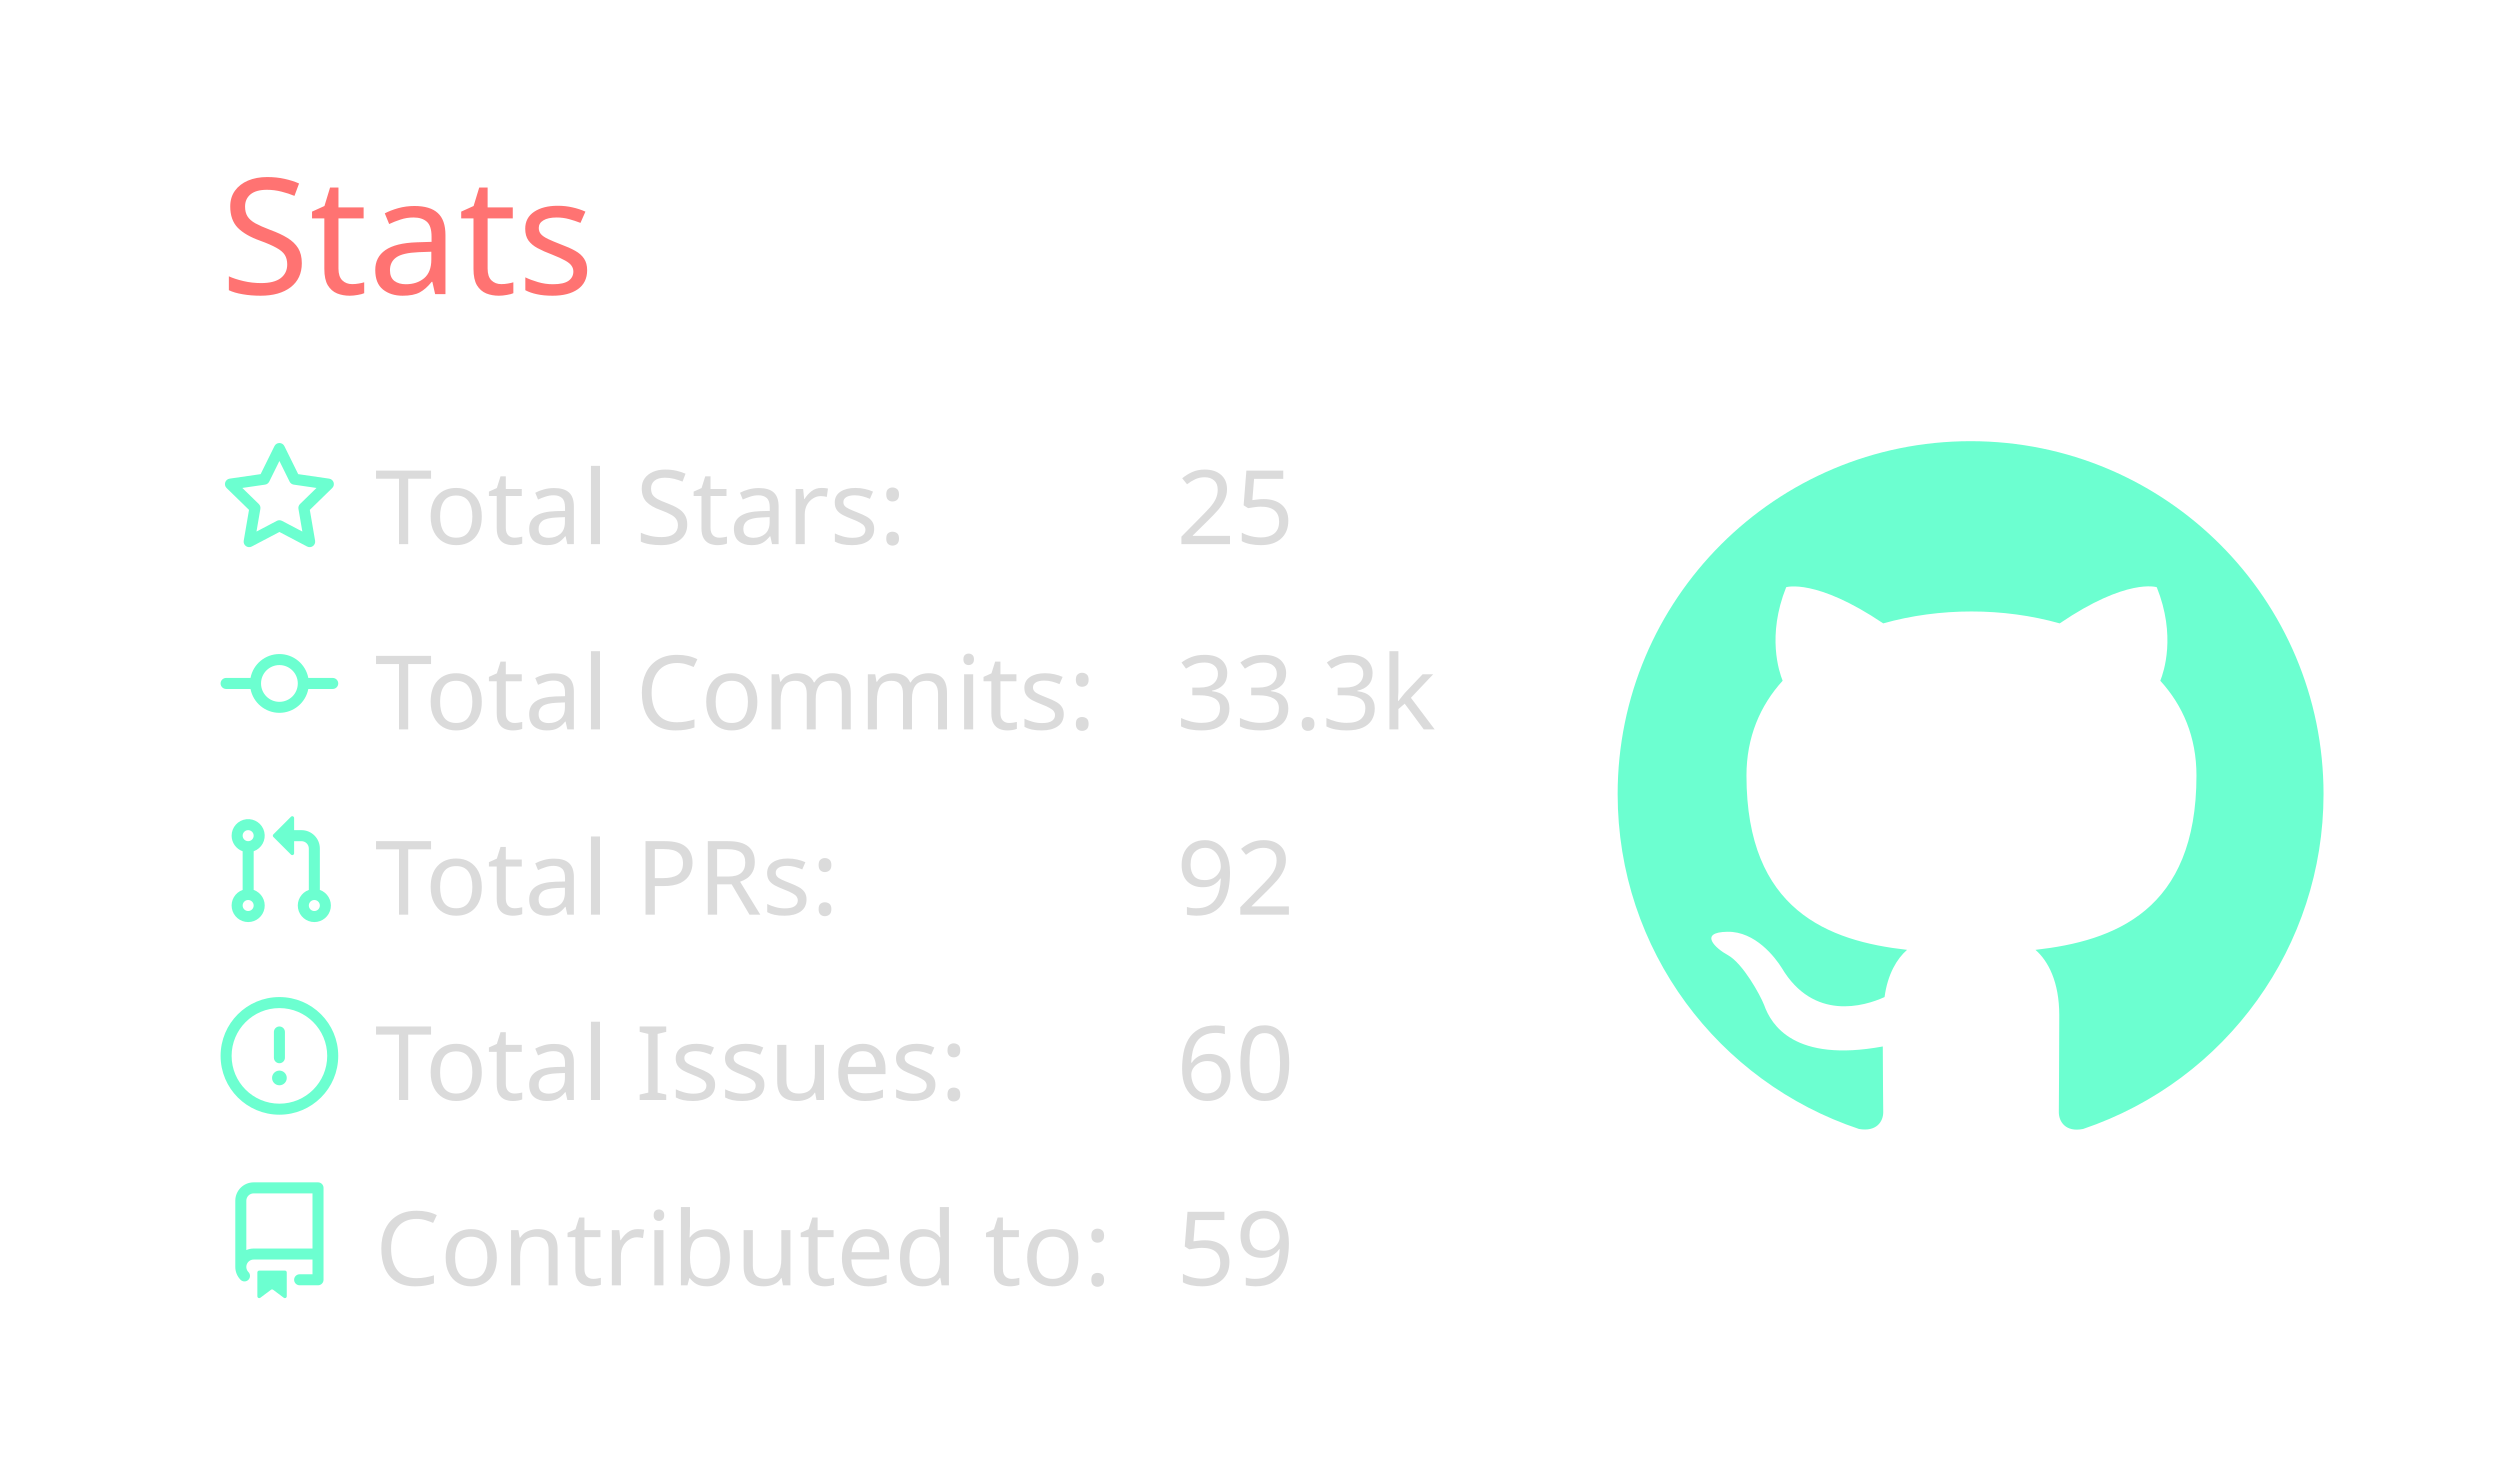
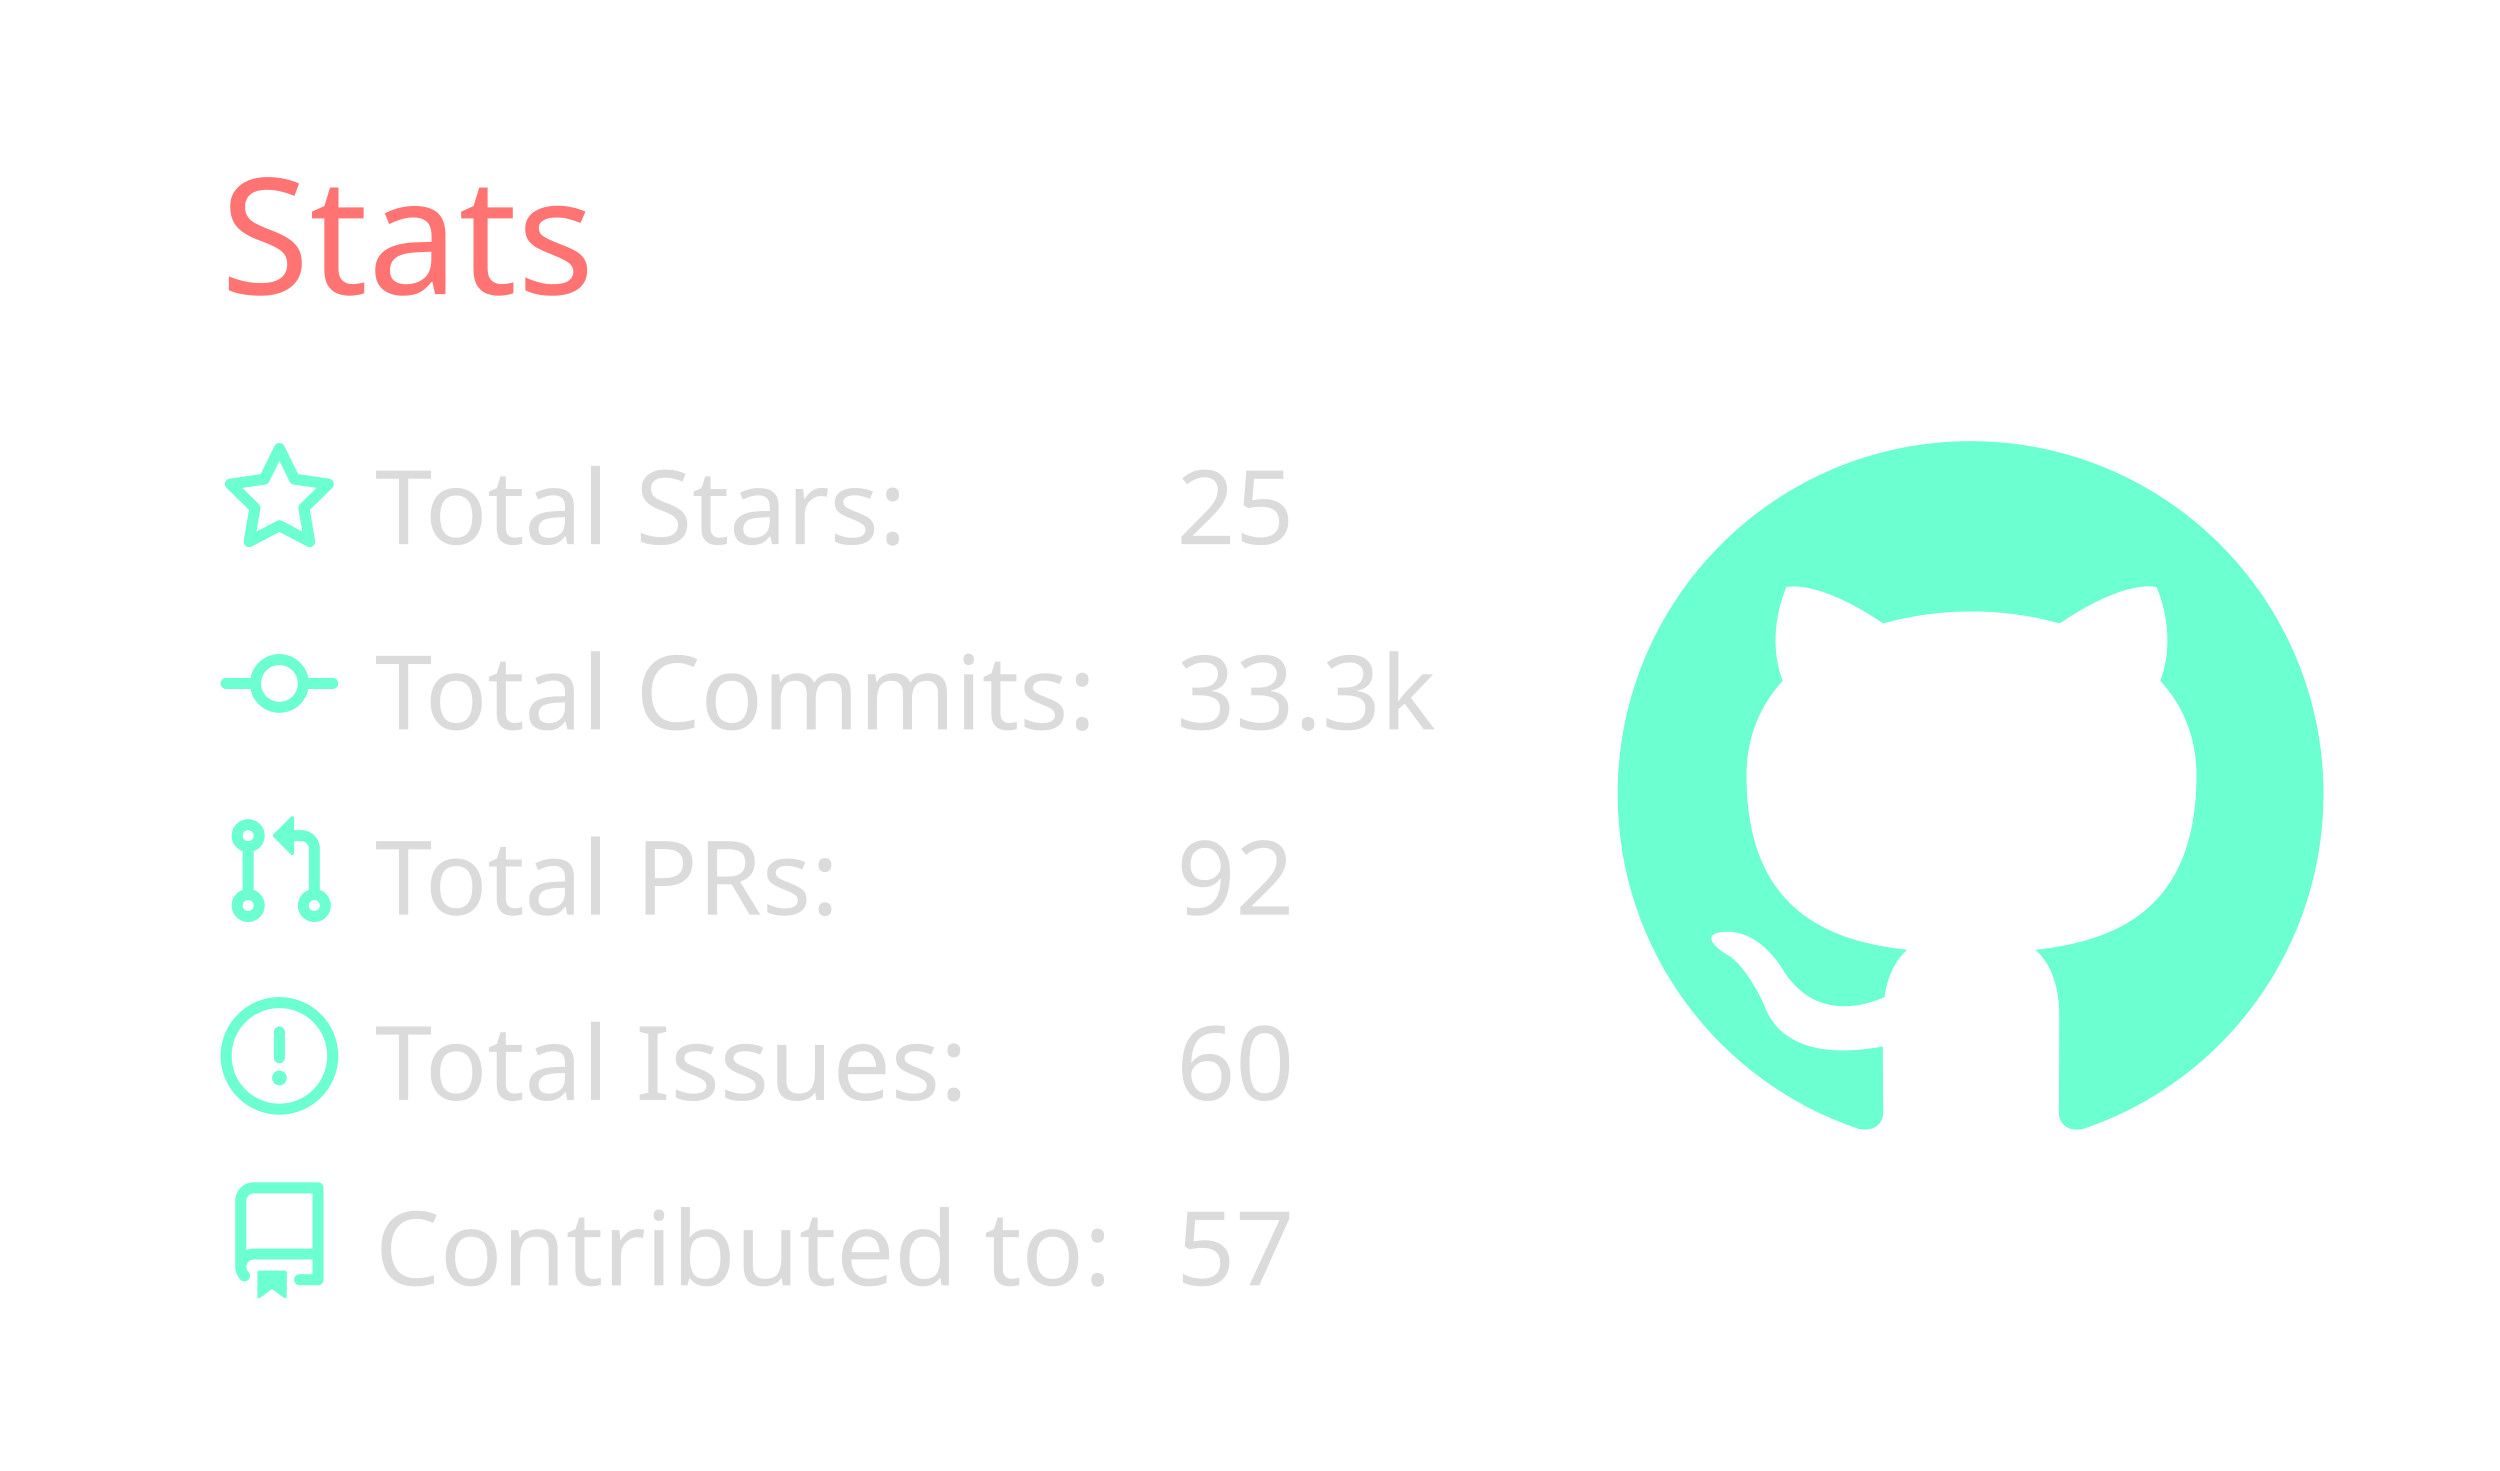
<svg xmlns="http://www.w3.org/2000/svg" width="340" height="200" viewBox="0 0 340 200">
  <style>* {
          font-family: 'Segoe UI', Ubuntu, "Helvetica Neue", Sans-Serif
        }</style>
  <g class="gpsc-root">
    <rect x="1" y="1" rx="5" ry="5" height="99%" width="99.412%" stroke="#000000" stroke-width="1" fill="#ffffff00" stroke-opacity="0" />
    <text x="30" y="40" class="gpsc-item" style="--gpsc-i: 0; font-size: 22px; fill: #ff7372;">Stats</text>
    <g transform="translate(0,40)">
      <g transform="translate(30,20)">
        <g class="gpsc-item" style="--gpsc-i: 0;">
          <g transform="translate(0,0)" width="14" height="14" fill="#6cffd0">
            <path fill-rule="evenodd" d="M8 .25a.75.75 0 01.673.418l1.882 3.815 4.21.612a.75.75 0 01.416 1.279l-3.046 2.97.719 4.192a.75.75 0 01-1.088.791L8 12.347l-3.766 1.98a.75.75 0 01-1.088-.79l.72-4.194L.818 6.374a.75.75 0 01.416-1.28l4.21-.611L7.327.668A.75.75 0 018 .25zm0 2.445L6.615 5.5a.75.75 0 01-.564.41l-3.097.45 2.24 2.184a.75.75 0 01.216.664l-.528 3.084 2.769-1.456a.75.75 0 01.698 0l2.77 1.456-.53-3.084a.75.75 0 01.216-.664l2.24-2.183-3.096-.45a.75.75 0 01-.564-.41L8 2.694v.001z" />
          </g>
        </g>
        <g class="gpsc-item" style="--gpsc-i: 1;">
          <g transform="translate(0,25.2)" width="14" height="14" fill="#6cffd0">
            <path fill-rule="evenodd" d="M10.5 7.75a2.5 2.5 0 11-5 0 2.5 2.5 0 015 0zm1.43.75a4.002 4.002 0 01-7.86 0H.75a.75.75 0 110-1.5h3.32a4.001 4.001 0 017.86 0h3.32a.75.75 0 110 1.5h-3.32z" />
          </g>
        </g>
        <g class="gpsc-item" style="--gpsc-i: 2;">
          <g transform="translate(0,50.4)" width="14" height="14" fill="#6cffd0">
            <path fill-rule="evenodd" d="M7.177 3.073L9.573.677A.25.25 0 0110 .854v4.792a.25.25 0 01-.427.177L7.177 3.427a.25.25 0 010-.354zM3.75 2.5a.75.75 0 100 1.5.75.75 0 000-1.5zm-2.25.75a2.25 2.25 0 113 2.122v5.256a2.251 2.251 0 11-1.5 0V5.372A2.25 2.25 0 011.5 3.25zM11 2.5h-1V4h1a1 1 0 011 1v5.628a2.251 2.251 0 101.5 0V5A2.5 2.5 0 0011 2.5zm1 10.25a.75.75 0 111.5 0 .75.75 0 01-1.5 0zM3.75 12a.75.75 0 100 1.5.75.75 0 000-1.5z" />
          </g>
        </g>
        <g class="gpsc-item" style="--gpsc-i: 3;">
          <g transform="translate(0,75.6)" width="14" height="14" fill="#6cffd0">
            <path fill-rule="evenodd" d="M8 1.5a6.5 6.5 0 100 13 6.5 6.5 0 000-13zM0 8a8 8 0 1116 0A8 8 0 010 8zm9 3a1 1 0 11-2 0 1 1 0 012 0zm-.25-6.25a.75.75 0 00-1.5 0v3.5a.75.75 0 001.5 0v-3.5z" />
          </g>
        </g>
        <g class="gpsc-item" style="--gpsc-i: 4;">
          <g transform="translate(0,100.8)" width="14" height="14" fill="#6cffd0">
            <path fill-rule="evenodd" d="M2 2.5A2.5 2.5 0 014.5 0h8.75a.75.75 0 01.75.75v12.5a.75.75 0 01-.75.75h-2.5a.75.75 0 110-1.5h1.75v-2h-8a1 1 0 00-.714 1.7.75.75 0 01-1.072 1.05A2.495 2.495 0 012 11.5v-9zm10.5-1V9h-8c-.356 0-.694.074-1 .208V2.5a1 1 0 011-1h8zM5 12.25v3.25a.25.25 0 00.4.2l1.45-1.087a.25.25 0 01.3 0L8.6 15.7a.25.25 0 00.4-.2v-3.25a.25.25 0 00-.25-.25h-3.5a.25.25 0 00-.25.25z" />
          </g>
        </g>
        <text x="21" y="14" class="gpsc-item" style="--gpsc-i: 0; fill: #dbdbdb; font-size: 14px;">Total Stars:</text>
        <text x="21" y="39.2" class="gpsc-item" style="--gpsc-i: 1; fill: #dbdbdb; font-size: 14px;">Total Commits:</text>
        <text x="21" y="64.4" class="gpsc-item" style="--gpsc-i: 2; fill: #dbdbdb; font-size: 14px;">Total PRs:</text>
        <text x="21" y="89.6" class="gpsc-item" style="--gpsc-i: 3; fill: #dbdbdb; font-size: 14px;">Total Issues:</text>
        <text x="21" y="114.8" class="gpsc-item" style="--gpsc-i: 4; fill: #dbdbdb; font-size: 14px;">Contributed to:</text>
        <text x="130" y="14" class="gpsc-item" style="--gpsc-i: 0; fill: #dbdbdb; font-size: 14px;">25</text>
        <text x="130" y="39.2" class="gpsc-item" style="--gpsc-i: 1; fill: #dbdbdb; font-size: 14px;">33.3k</text>
        <text x="130" y="64.4" class="gpsc-item" style="--gpsc-i: 2; fill: #dbdbdb; font-size: 14px;">92</text>
        <text x="130" y="89.6" class="gpsc-item" style="--gpsc-i: 3; fill: #dbdbdb; font-size: 14px;">60</text>
-         <text x="130" y="114.8" class="gpsc-item" style="--gpsc-i: 4; fill: #dbdbdb; font-size: 14px;">59</text>
+         <text x="130" y="114.8" class="gpsc-item" style="--gpsc-i: 4; fill: #dbdbdb; font-size: 14px;">57</text>
      </g>
      <g transform="translate(220,20)">
        <g transform="scale(6)" style="fill: #6cffd0;">
          <path fill-rule="evenodd" d="M8 0C3.58 0 0 3.58 0 8c0 3.54 2.29 6.53 5.47 7.59.4.07.55-.17.55-.38 0-.19-.01-.82-.01-1.49-2.01.37-2.53-.49-2.69-.94-.09-.23-.48-.94-.82-1.13-.28-.15-.68-.52-.01-.53.63-.01 1.08.58 1.23.82.72 1.21 1.87.87 2.33.66.07-.52.28-.87.51-1.07-1.78-.2-3.64-.89-3.64-3.95 0-.87.31-1.59.82-2.15-.08-.2-.36-1.02.08-2.12 0 0 .67-.21 2.2.82.64-.18 1.32-.27 2-.27.68 0 1.36.09 2 .27 1.53-1.04 2.2-.82 2.2-.82.44 1.1.16 1.92.08 2.12.51.56.82 1.27.82 2.15 0 3.07-1.87 3.75-3.65 3.95.29.25.54.73.54 1.48 0 1.07-.01 1.93-.01 2.2 0 .21.15.46.55.38A8.013 8.013 0 0016 8c0-4.42-3.58-8-8-8z" />
        </g>
      </g>
    </g>
  </g>
</svg>
